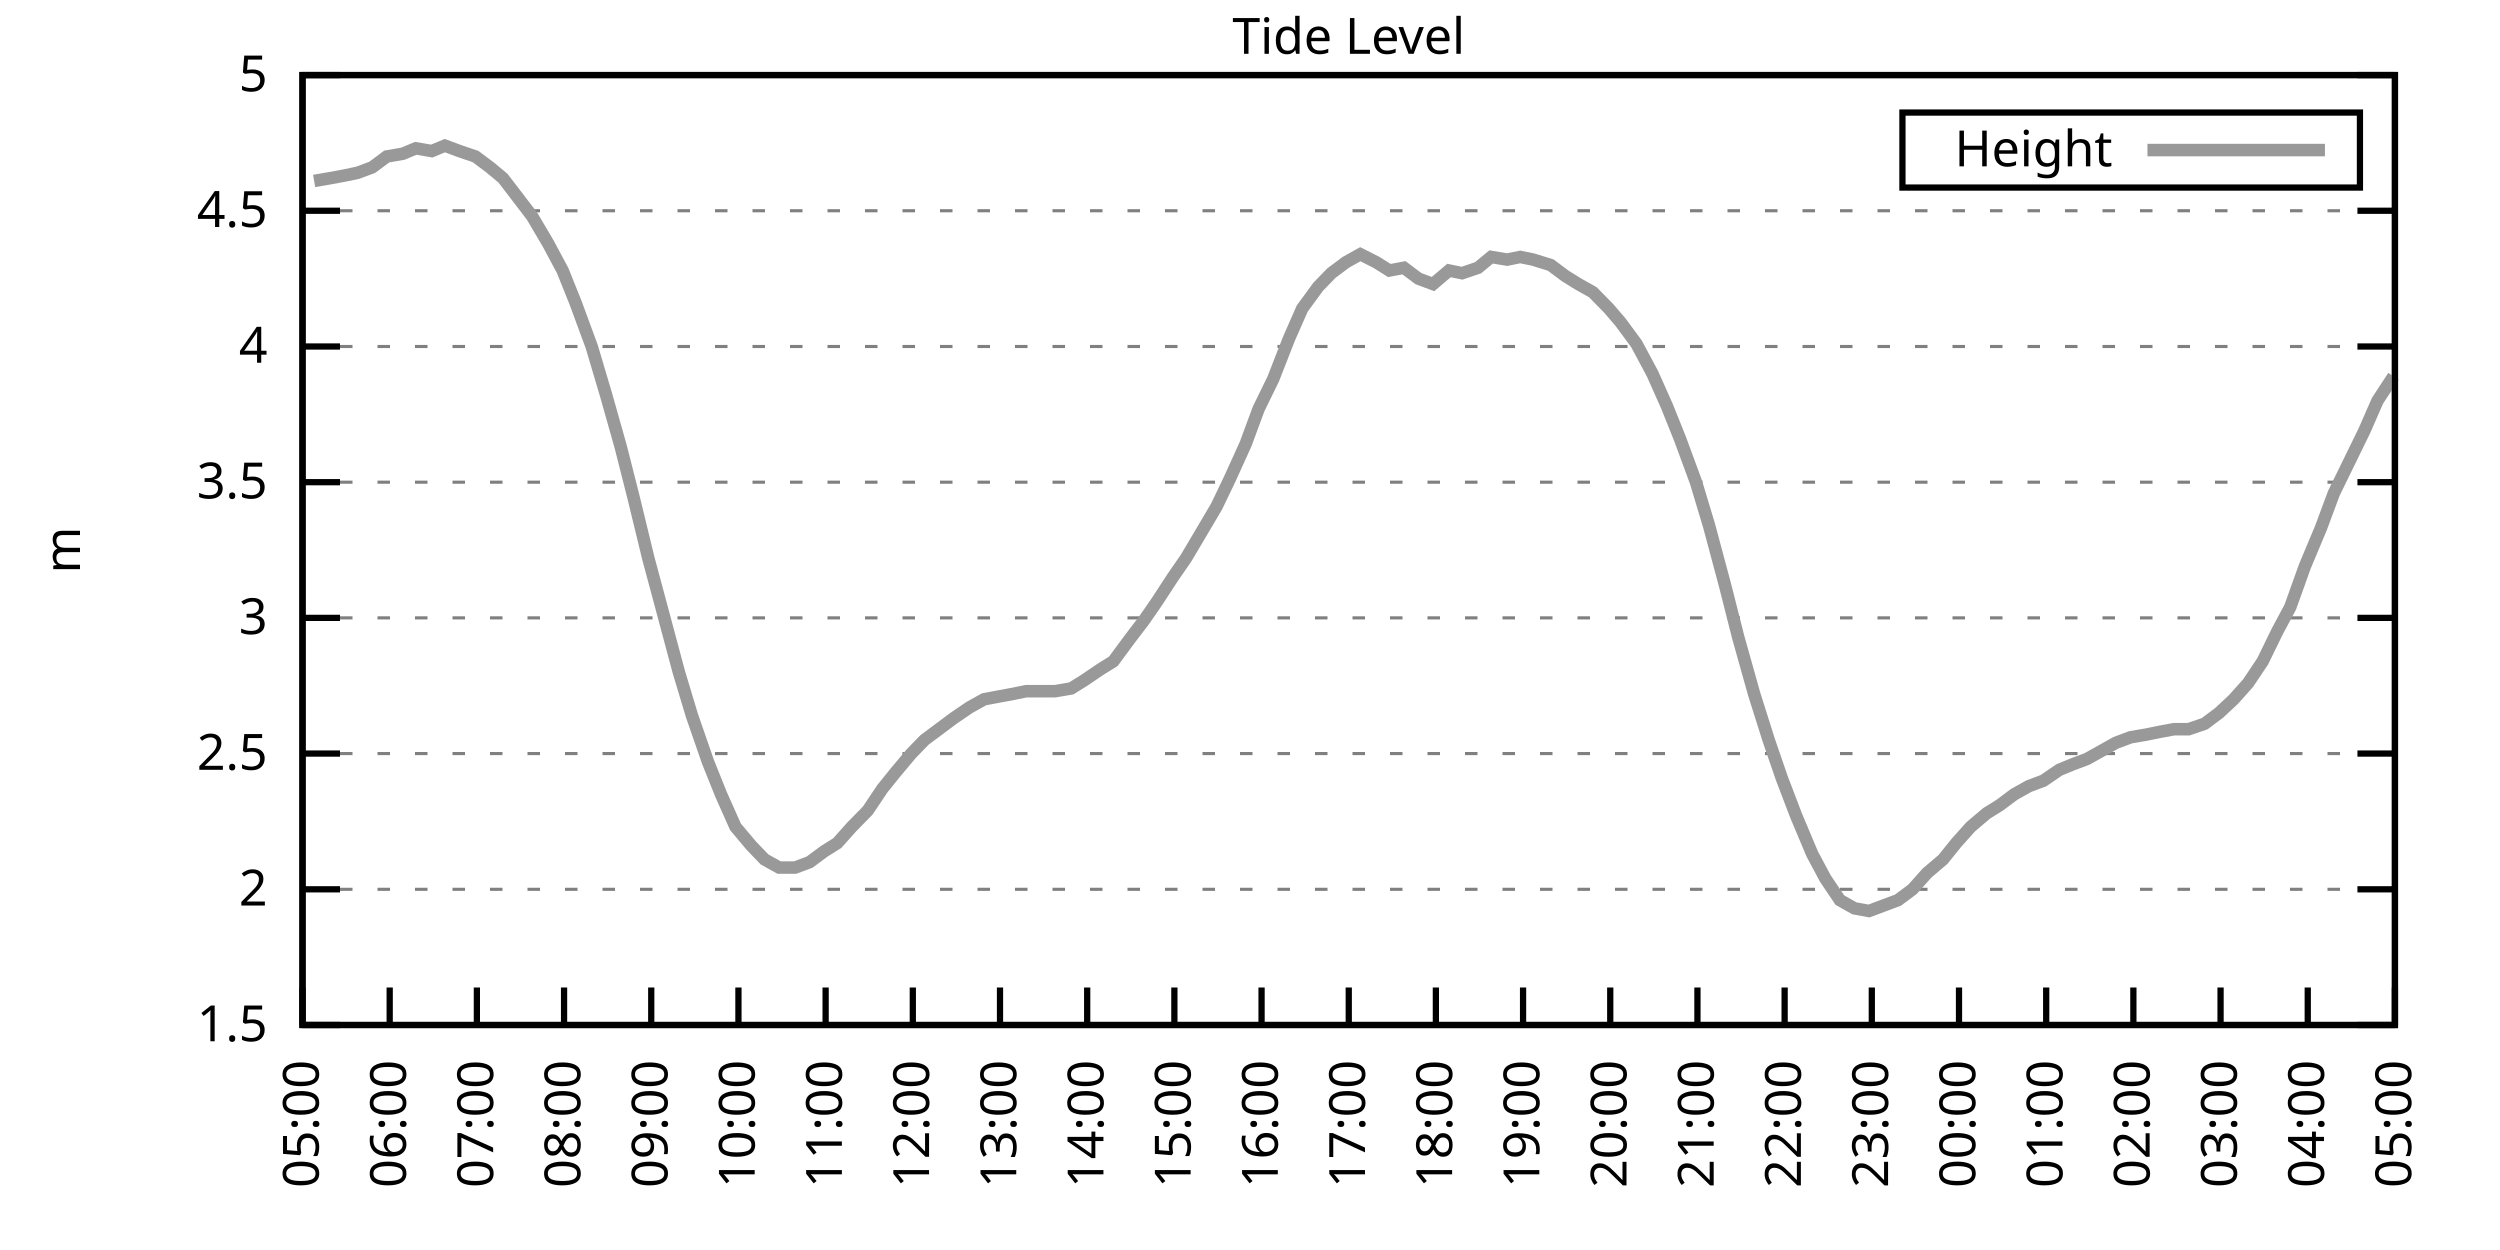
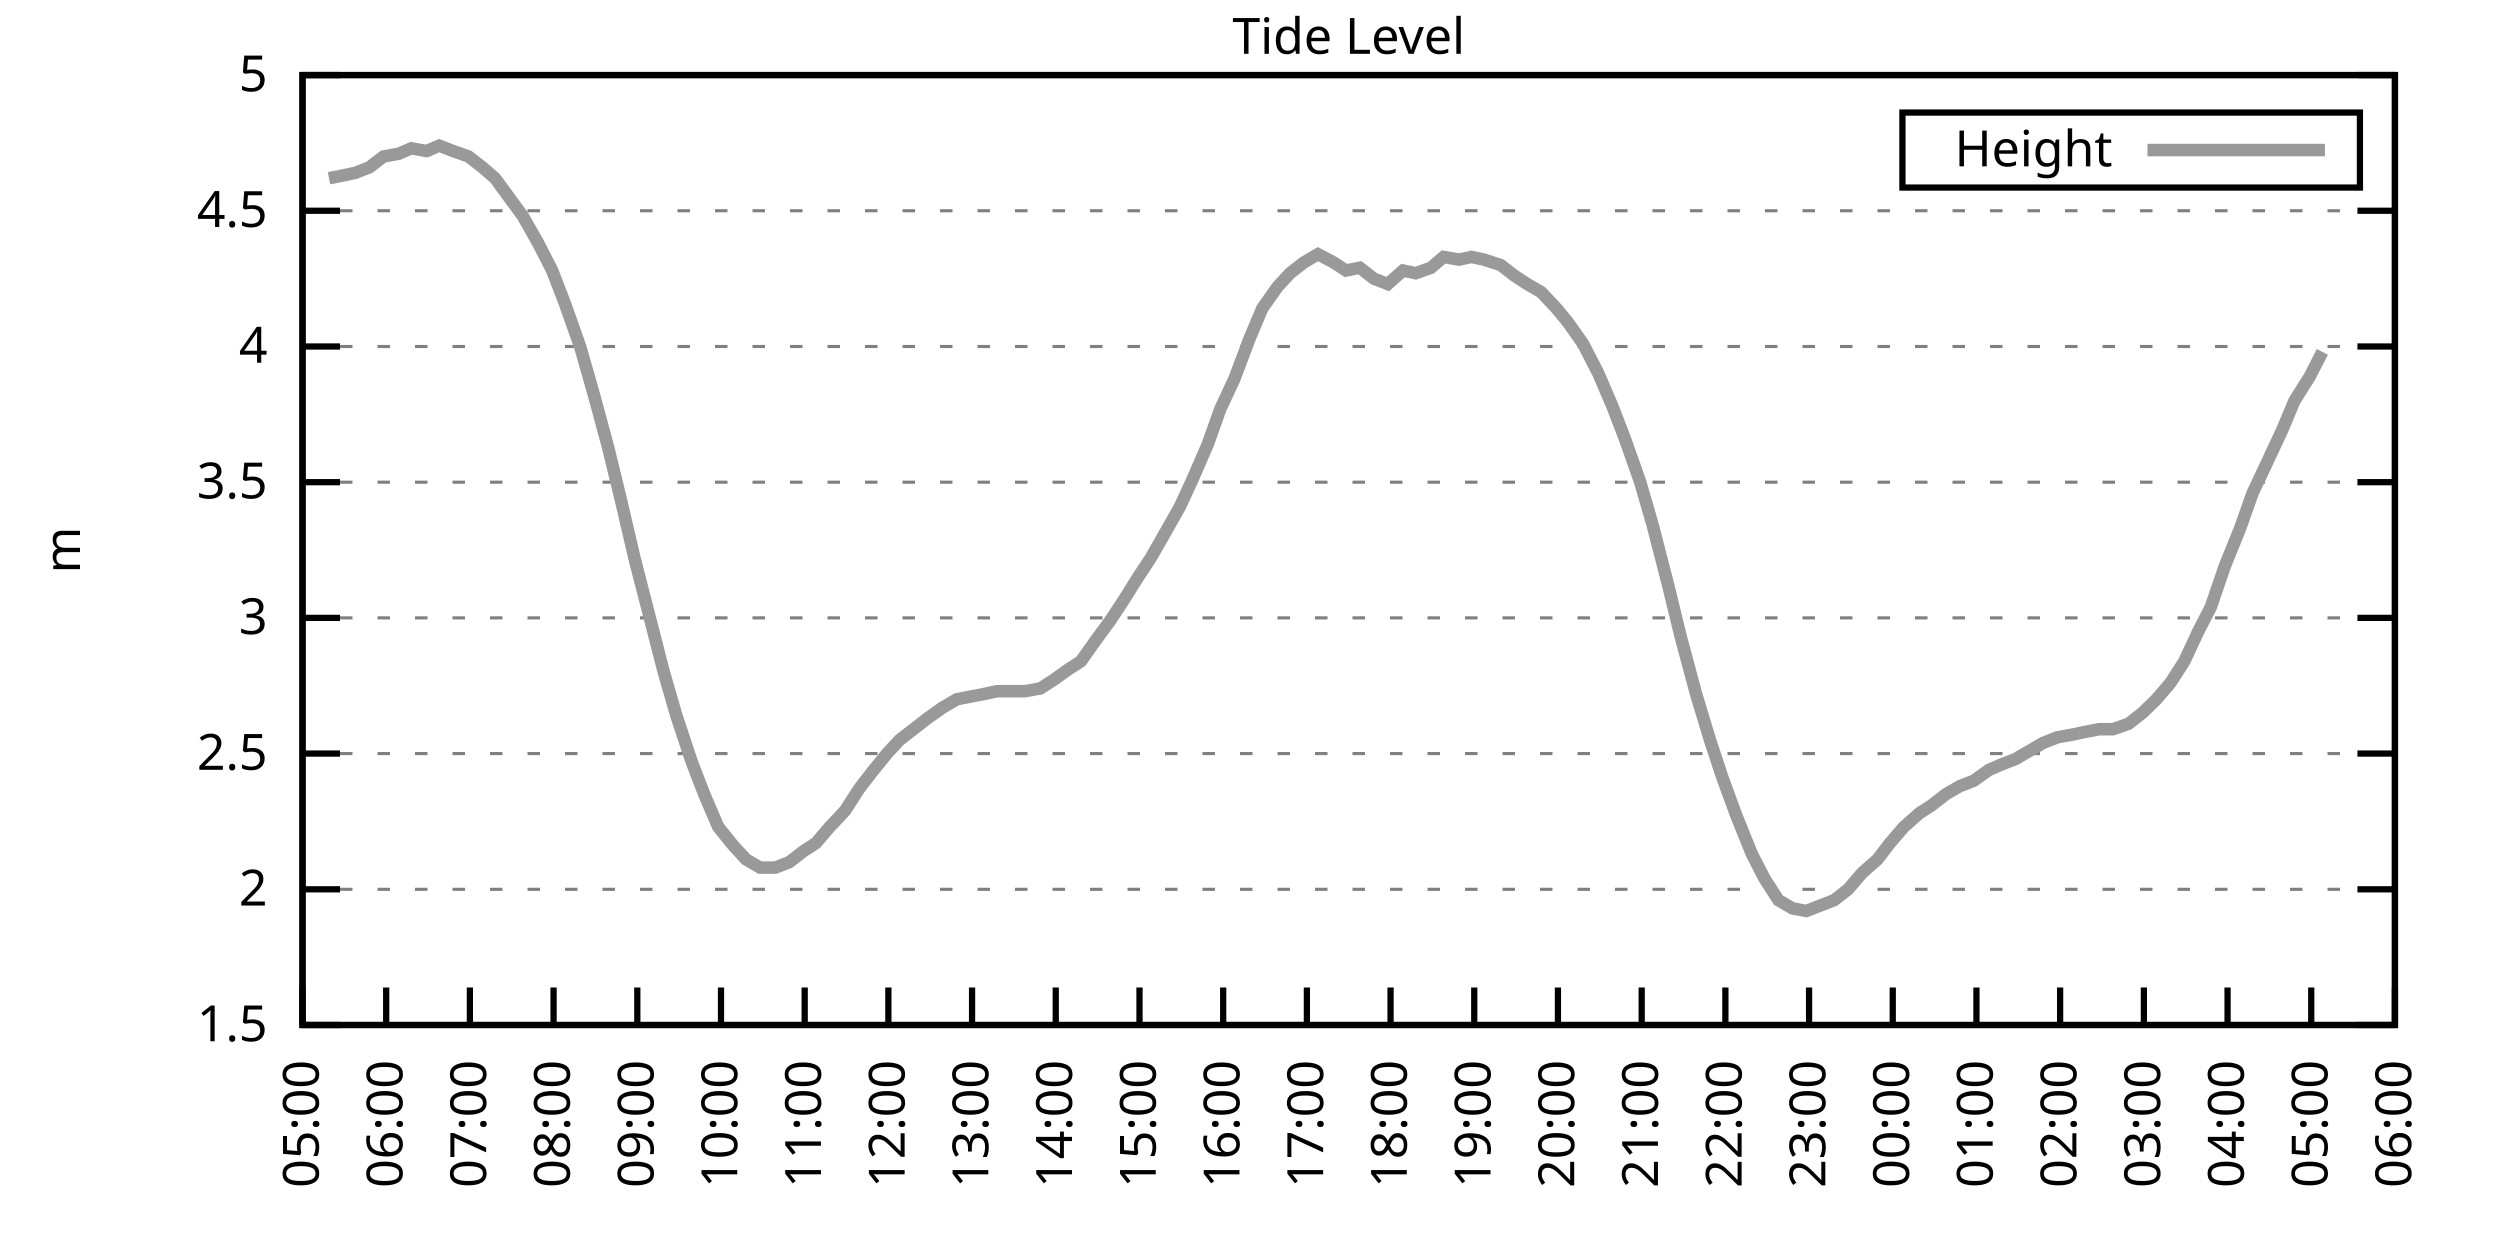
<svg xmlns="http://www.w3.org/2000/svg" xmlns:xlink="http://www.w3.org/1999/xlink" width="400" height="200" viewBox="0 0 400 200">
  <g id="gnuplot_canvas">
    <rect x="0" y="0" width="400" height="200" fill="none" />
    <defs>
      <circle id="gpDot" r="0.5" stroke-width="0.5" stroke="currentColor" />
      <path id="gpPt0" stroke-width="0.333" stroke="currentColor" d="M-1,0 h2 M0,-1 v2" />
      <path id="gpPt1" stroke-width="0.333" stroke="currentColor" d="M-1,-1 L1,1 M1,-1 L-1,1" />
      <path id="gpPt2" stroke-width="0.333" stroke="currentColor" d="M-1,0 L1,0 M0,-1 L0,1 M-1,-1 L1,1 M-1,1 L1,-1" />
      <rect id="gpPt3" stroke-width="0.333" stroke="currentColor" x="-1" y="-1" width="2" height="2" />
      <rect id="gpPt4" stroke-width="0.333" stroke="currentColor" fill="currentColor" x="-1" y="-1" width="2" height="2" />
      <circle id="gpPt5" stroke-width="0.333" stroke="currentColor" cx="0" cy="0" r="1" />
      <use xlink:href="#gpPt5" id="gpPt6" fill="currentColor" stroke="none" />
      <path id="gpPt7" stroke-width="0.333" stroke="currentColor" d="M0,-1.33 L-1.33,0.67 L1.33,0.67 z" />
      <use xlink:href="#gpPt7" id="gpPt8" fill="currentColor" stroke="none" />
      <use xlink:href="#gpPt7" id="gpPt9" stroke="currentColor" transform="rotate(180)" />
      <use xlink:href="#gpPt9" id="gpPt10" fill="currentColor" stroke="none" />
      <use xlink:href="#gpPt3" id="gpPt11" stroke="currentColor" transform="rotate(45)" />
      <use xlink:href="#gpPt11" id="gpPt12" fill="currentColor" stroke="none" />
      <path id="gpPt13" stroke-width="0.333" stroke="currentColor" d="M0,1.330 L1.265,0.411 L0.782,-1.067 L-0.782,-1.076 L-1.265,0.411 z" />
      <use xlink:href="#gpPt13" id="gpPt14" fill="currentColor" stroke="none" />
      <filter id="textbox" filterUnits="objectBoundingBox" x="0" y="0" height="1" width="1">
        <feFlood flood-color="white" flood-opacity="1" result="bgnd" />
        <feComposite in="SourceGraphic" in2="bgnd" operator="atop" />
      </filter>
      <filter id="greybox" filterUnits="objectBoundingBox" x="0" y="0" height="1" width="1">
        <feFlood flood-color="lightgrey" flood-opacity="1" result="grey" />
        <feComposite in="SourceGraphic" in2="grey" operator="atop" />
      </filter>
    </defs>
    <g fill="none" color="white" stroke="currentColor" stroke-width="1.00" stroke-linecap="butt" stroke-linejoin="miter">
</g>
    <g fill="none" color="black" stroke="currentColor" stroke-width="1.00" stroke-linecap="butt" stroke-linejoin="miter">
      <g stroke="none" shape-rendering="crispEdges">
        <polygon fill="rgb(255, 255, 255)" points="48.40,164.00 383.18,164.00 383.18,12.02 48.40,12.02 " />
      </g>
    </g>
    <g fill="none" color="black" stroke="currentColor" stroke-width="1.00" stroke-linecap="butt" stroke-linejoin="miter">
</g>
    <g fill="none" color="black" stroke="black" stroke-width="0.50" stroke-linecap="butt" stroke-linejoin="miter">
</g>
    <g fill="none" color="gray" stroke="currentColor" stroke-width="0.50" stroke-linecap="butt" stroke-linejoin="miter">
      <path stroke="gray" stroke-dasharray="2,4" class="gridline" d="M48.40,164.00 L383.19,164.00  " />
    </g>
    <g fill="none" color="gray" stroke="gray" stroke-width="1.00" stroke-linecap="butt" stroke-linejoin="miter">
</g>
    <g fill="none" color="black" stroke="currentColor" stroke-width="1.00" stroke-linecap="butt" stroke-linejoin="miter">
      <path stroke="black" d="M48.40,164.00 L54.40,164.00 M383.19,164.00 L377.19,164.00  " />
      <g transform="translate(42.80,166.60)" stroke="none" fill="black" font-family="Sans" font-size="8.00" text-anchor="end">
        <text>
          <tspan font-family="Sans"> 1.5</tspan>
        </text>
      </g>
    </g>
    <g fill="none" color="black" stroke="currentColor" stroke-width="1.00" stroke-linecap="butt" stroke-linejoin="miter">
</g>
    <g fill="none" color="black" stroke="black" stroke-width="0.50" stroke-linecap="butt" stroke-linejoin="miter">
</g>
    <g fill="none" color="gray" stroke="currentColor" stroke-width="0.50" stroke-linecap="butt" stroke-linejoin="miter">
      <path stroke="gray" stroke-dasharray="2,4" class="gridline" d="M48.40,142.29 L383.19,142.29  " />
    </g>
    <g fill="none" color="gray" stroke="gray" stroke-width="1.00" stroke-linecap="butt" stroke-linejoin="miter">
</g>
    <g fill="none" color="black" stroke="currentColor" stroke-width="1.00" stroke-linecap="butt" stroke-linejoin="miter">
      <path stroke="black" d="M48.40,142.29 L54.40,142.29 M383.19,142.29 L377.19,142.29  " />
      <g transform="translate(42.80,144.89)" stroke="none" fill="black" font-family="Sans" font-size="8.00" text-anchor="end">
        <text>
          <tspan font-family="Sans"> 2</tspan>
        </text>
      </g>
    </g>
    <g fill="none" color="black" stroke="currentColor" stroke-width="1.00" stroke-linecap="butt" stroke-linejoin="miter">
</g>
    <g fill="none" color="black" stroke="black" stroke-width="0.50" stroke-linecap="butt" stroke-linejoin="miter">
</g>
    <g fill="none" color="gray" stroke="currentColor" stroke-width="0.50" stroke-linecap="butt" stroke-linejoin="miter">
      <path stroke="gray" stroke-dasharray="2,4" class="gridline" d="M48.40,120.57 L383.19,120.57  " />
    </g>
    <g fill="none" color="gray" stroke="gray" stroke-width="1.00" stroke-linecap="butt" stroke-linejoin="miter">
</g>
    <g fill="none" color="black" stroke="currentColor" stroke-width="1.00" stroke-linecap="butt" stroke-linejoin="miter">
      <path stroke="black" d="M48.40,120.57 L54.40,120.57 M383.19,120.57 L377.19,120.57  " />
      <g transform="translate(42.80,123.17)" stroke="none" fill="black" font-family="Sans" font-size="8.00" text-anchor="end">
        <text>
          <tspan font-family="Sans"> 2.5</tspan>
        </text>
      </g>
    </g>
    <g fill="none" color="black" stroke="currentColor" stroke-width="1.00" stroke-linecap="butt" stroke-linejoin="miter">
</g>
    <g fill="none" color="black" stroke="black" stroke-width="0.50" stroke-linecap="butt" stroke-linejoin="miter">
</g>
    <g fill="none" color="gray" stroke="currentColor" stroke-width="0.50" stroke-linecap="butt" stroke-linejoin="miter">
      <path stroke="gray" stroke-dasharray="2,4" class="gridline" d="M48.40,98.86 L383.19,98.86  " />
    </g>
    <g fill="none" color="gray" stroke="gray" stroke-width="1.00" stroke-linecap="butt" stroke-linejoin="miter">
</g>
    <g fill="none" color="black" stroke="currentColor" stroke-width="1.00" stroke-linecap="butt" stroke-linejoin="miter">
      <path stroke="black" d="M48.40,98.86 L54.40,98.86 M383.19,98.86 L377.19,98.86  " />
      <g transform="translate(42.80,101.46)" stroke="none" fill="black" font-family="Sans" font-size="8.00" text-anchor="end">
        <text>
          <tspan font-family="Sans"> 3</tspan>
        </text>
      </g>
    </g>
    <g fill="none" color="black" stroke="currentColor" stroke-width="1.00" stroke-linecap="butt" stroke-linejoin="miter">
</g>
    <g fill="none" color="black" stroke="black" stroke-width="0.50" stroke-linecap="butt" stroke-linejoin="miter">
</g>
    <g fill="none" color="gray" stroke="currentColor" stroke-width="0.50" stroke-linecap="butt" stroke-linejoin="miter">
      <path stroke="gray" stroke-dasharray="2,4" class="gridline" d="M48.40,77.15 L383.19,77.15  " />
    </g>
    <g fill="none" color="gray" stroke="gray" stroke-width="1.00" stroke-linecap="butt" stroke-linejoin="miter">
</g>
    <g fill="none" color="black" stroke="currentColor" stroke-width="1.00" stroke-linecap="butt" stroke-linejoin="miter">
      <path stroke="black" d="M48.40,77.15 L54.40,77.15 M383.19,77.15 L377.19,77.15  " />
      <g transform="translate(42.80,79.75)" stroke="none" fill="black" font-family="Sans" font-size="8.00" text-anchor="end">
        <text>
          <tspan font-family="Sans"> 3.5</tspan>
        </text>
      </g>
    </g>
    <g fill="none" color="black" stroke="currentColor" stroke-width="1.00" stroke-linecap="butt" stroke-linejoin="miter">
</g>
    <g fill="none" color="black" stroke="black" stroke-width="0.50" stroke-linecap="butt" stroke-linejoin="miter">
</g>
    <g fill="none" color="gray" stroke="currentColor" stroke-width="0.50" stroke-linecap="butt" stroke-linejoin="miter">
      <path stroke="gray" stroke-dasharray="2,4" class="gridline" d="M48.40,55.44 L383.19,55.44  " />
    </g>
    <g fill="none" color="gray" stroke="gray" stroke-width="1.00" stroke-linecap="butt" stroke-linejoin="miter">
</g>
    <g fill="none" color="black" stroke="currentColor" stroke-width="1.00" stroke-linecap="butt" stroke-linejoin="miter">
      <path stroke="black" d="M48.40,55.44 L54.40,55.44 M383.19,55.44 L377.19,55.44  " />
      <g transform="translate(42.80,58.04)" stroke="none" fill="black" font-family="Sans" font-size="8.00" text-anchor="end">
        <text>
          <tspan font-family="Sans"> 4</tspan>
        </text>
      </g>
    </g>
    <g fill="none" color="black" stroke="currentColor" stroke-width="1.00" stroke-linecap="butt" stroke-linejoin="miter">
</g>
    <g fill="none" color="black" stroke="black" stroke-width="0.50" stroke-linecap="butt" stroke-linejoin="miter">
</g>
    <g fill="none" color="gray" stroke="currentColor" stroke-width="0.50" stroke-linecap="butt" stroke-linejoin="miter">
      <path stroke="gray" stroke-dasharray="2,4" class="gridline" d="M48.40,33.72 L383.19,33.72  " />
    </g>
    <g fill="none" color="gray" stroke="gray" stroke-width="1.00" stroke-linecap="butt" stroke-linejoin="miter">
</g>
    <g fill="none" color="black" stroke="currentColor" stroke-width="1.00" stroke-linecap="butt" stroke-linejoin="miter">
      <path stroke="black" d="M48.40,33.72 L54.40,33.72 M383.19,33.72 L377.19,33.72  " />
      <g transform="translate(42.80,36.32)" stroke="none" fill="black" font-family="Sans" font-size="8.00" text-anchor="end">
        <text>
          <tspan font-family="Sans"> 4.5</tspan>
        </text>
      </g>
    </g>
    <g fill="none" color="black" stroke="currentColor" stroke-width="1.00" stroke-linecap="butt" stroke-linejoin="miter">
</g>
    <g fill="none" color="black" stroke="black" stroke-width="0.50" stroke-linecap="butt" stroke-linejoin="miter">
</g>
    <g fill="none" color="gray" stroke="currentColor" stroke-width="0.50" stroke-linecap="butt" stroke-linejoin="miter">
      <path stroke="gray" stroke-dasharray="2,4" class="gridline" d="M48.40,12.01 L383.19,12.01  " />
    </g>
    <g fill="none" color="gray" stroke="gray" stroke-width="1.00" stroke-linecap="butt" stroke-linejoin="miter">
</g>
    <g fill="none" color="black" stroke="currentColor" stroke-width="1.00" stroke-linecap="butt" stroke-linejoin="miter">
      <path stroke="black" d="M48.40,12.01 L54.40,12.01 M383.19,12.01 L377.19,12.01  " />
      <g transform="translate(42.80,14.61)" stroke="none" fill="black" font-family="Sans" font-size="8.00" text-anchor="end">
        <text>
          <tspan font-family="Sans"> 5</tspan>
        </text>
      </g>
    </g>
    <g fill="none" color="black" stroke="currentColor" stroke-width="1.00" stroke-linecap="butt" stroke-linejoin="miter">
      <path stroke="black" d="M48.40,164.00 L48.40,158.00  " />
      <g transform="translate(51.00,169.60) rotate(270.00)" stroke="none" fill="black" font-family="Sans" font-size="8.00" text-anchor="end">
        <text>
          <tspan font-family="Sans">05:00</tspan>
        </text>
      </g>
    </g>
    <g fill="none" color="black" stroke="currentColor" stroke-width="1.00" stroke-linecap="butt" stroke-linejoin="miter">
-       <path stroke="black" d="M62.35,164.00 L62.35,158.00  " />
-       <g transform="translate(64.95,169.60) rotate(270.00)" stroke="none" fill="black" font-family="Sans" font-size="8.00" text-anchor="end">
+       <path stroke="black" d="M61.79,164.00 L61.79,158.00  " />
+       <g transform="translate(64.39,169.60) rotate(270.00)" stroke="none" fill="black" font-family="Sans" font-size="8.00" text-anchor="end">
        <text>
          <tspan font-family="Sans">06:00</tspan>
        </text>
      </g>
    </g>
    <g fill="none" color="black" stroke="currentColor" stroke-width="1.00" stroke-linecap="butt" stroke-linejoin="miter">
-       <path stroke="black" d="M76.30,164.00 L76.30,158.00  " />
-       <g transform="translate(78.90,169.60) rotate(270.00)" stroke="none" fill="black" font-family="Sans" font-size="8.00" text-anchor="end">
+       <path stroke="black" d="M75.18,164.00 L75.18,158.00  " />
+       <g transform="translate(77.78,169.60) rotate(270.00)" stroke="none" fill="black" font-family="Sans" font-size="8.00" text-anchor="end">
        <text>
          <tspan font-family="Sans">07:00</tspan>
        </text>
      </g>
    </g>
    <g fill="none" color="black" stroke="currentColor" stroke-width="1.00" stroke-linecap="butt" stroke-linejoin="miter">
-       <path stroke="black" d="M90.25,164.00 L90.25,158.00  " />
-       <g transform="translate(92.85,169.60) rotate(270.00)" stroke="none" fill="black" font-family="Sans" font-size="8.00" text-anchor="end">
+       <path stroke="black" d="M88.57,164.00 L88.57,158.00  " />
+       <g transform="translate(91.17,169.60) rotate(270.00)" stroke="none" fill="black" font-family="Sans" font-size="8.00" text-anchor="end">
        <text>
          <tspan font-family="Sans">08:00</tspan>
        </text>
      </g>
    </g>
    <g fill="none" color="black" stroke="currentColor" stroke-width="1.00" stroke-linecap="butt" stroke-linejoin="miter">
-       <path stroke="black" d="M104.20,164.00 L104.20,158.00  " />
-       <g transform="translate(106.80,169.60) rotate(270.00)" stroke="none" fill="black" font-family="Sans" font-size="8.00" text-anchor="end">
+       <path stroke="black" d="M101.97,164.00 L101.97,158.00  " />
+       <g transform="translate(104.57,169.60) rotate(270.00)" stroke="none" fill="black" font-family="Sans" font-size="8.00" text-anchor="end">
        <text>
          <tspan font-family="Sans">09:00</tspan>
        </text>
      </g>
    </g>
    <g fill="none" color="black" stroke="currentColor" stroke-width="1.00" stroke-linecap="butt" stroke-linejoin="miter">
-       <path stroke="black" d="M118.15,164.00 L118.15,158.00  " />
-       <g transform="translate(120.75,169.60) rotate(270.00)" stroke="none" fill="black" font-family="Sans" font-size="8.00" text-anchor="end">
+       <path stroke="black" d="M115.36,164.00 L115.36,158.00  " />
+       <g transform="translate(117.96,169.60) rotate(270.00)" stroke="none" fill="black" font-family="Sans" font-size="8.00" text-anchor="end">
        <text>
          <tspan font-family="Sans">10:00</tspan>
        </text>
      </g>
    </g>
    <g fill="none" color="black" stroke="currentColor" stroke-width="1.00" stroke-linecap="butt" stroke-linejoin="miter">
-       <path stroke="black" d="M132.10,164.00 L132.10,158.00  " />
-       <g transform="translate(134.70,169.60) rotate(270.00)" stroke="none" fill="black" font-family="Sans" font-size="8.00" text-anchor="end">
+       <path stroke="black" d="M128.75,164.00 L128.75,158.00  " />
+       <g transform="translate(131.35,169.60) rotate(270.00)" stroke="none" fill="black" font-family="Sans" font-size="8.00" text-anchor="end">
        <text>
          <tspan font-family="Sans">11:00</tspan>
        </text>
      </g>
    </g>
    <g fill="none" color="black" stroke="currentColor" stroke-width="1.00" stroke-linecap="butt" stroke-linejoin="miter">
-       <path stroke="black" d="M146.05,164.00 L146.05,158.00  " />
-       <g transform="translate(148.65,169.60) rotate(270.00)" stroke="none" fill="black" font-family="Sans" font-size="8.00" text-anchor="end">
+       <path stroke="black" d="M142.14,164.00 L142.14,158.00  " />
+       <g transform="translate(144.74,169.60) rotate(270.00)" stroke="none" fill="black" font-family="Sans" font-size="8.00" text-anchor="end">
        <text>
          <tspan font-family="Sans">12:00</tspan>
        </text>
      </g>
    </g>
    <g fill="none" color="black" stroke="currentColor" stroke-width="1.00" stroke-linecap="butt" stroke-linejoin="miter">
-       <path stroke="black" d="M160.00,164.00 L160.00,158.00  " />
-       <g transform="translate(162.60,169.60) rotate(270.00)" stroke="none" fill="black" font-family="Sans" font-size="8.00" text-anchor="end">
+       <path stroke="black" d="M155.53,164.00 L155.53,158.00  " />
+       <g transform="translate(158.13,169.60) rotate(270.00)" stroke="none" fill="black" font-family="Sans" font-size="8.00" text-anchor="end">
        <text>
          <tspan font-family="Sans">13:00</tspan>
        </text>
      </g>
    </g>
    <g fill="none" color="black" stroke="currentColor" stroke-width="1.00" stroke-linecap="butt" stroke-linejoin="miter">
-       <path stroke="black" d="M173.95,164.00 L173.95,158.00  " />
-       <g transform="translate(176.55,169.60) rotate(270.00)" stroke="none" fill="black" font-family="Sans" font-size="8.00" text-anchor="end">
+       <path stroke="black" d="M168.92,164.00 L168.92,158.00  " />
+       <g transform="translate(171.52,169.60) rotate(270.00)" stroke="none" fill="black" font-family="Sans" font-size="8.00" text-anchor="end">
        <text>
          <tspan font-family="Sans">14:00</tspan>
        </text>
      </g>
    </g>
    <g fill="none" color="black" stroke="currentColor" stroke-width="1.00" stroke-linecap="butt" stroke-linejoin="miter">
-       <path stroke="black" d="M187.90,164.00 L187.90,158.00  " />
-       <g transform="translate(190.50,169.60) rotate(270.00)" stroke="none" fill="black" font-family="Sans" font-size="8.00" text-anchor="end">
+       <path stroke="black" d="M182.32,164.00 L182.32,158.00  " />
+       <g transform="translate(184.92,169.60) rotate(270.00)" stroke="none" fill="black" font-family="Sans" font-size="8.00" text-anchor="end">
        <text>
          <tspan font-family="Sans">15:00</tspan>
        </text>
      </g>
    </g>
    <g fill="none" color="black" stroke="currentColor" stroke-width="1.00" stroke-linecap="butt" stroke-linejoin="miter">
-       <path stroke="black" d="M201.85,164.00 L201.85,158.00  " />
-       <g transform="translate(204.45,169.60) rotate(270.00)" stroke="none" fill="black" font-family="Sans" font-size="8.00" text-anchor="end">
+       <path stroke="black" d="M195.71,164.00 L195.71,158.00  " />
+       <g transform="translate(198.31,169.60) rotate(270.00)" stroke="none" fill="black" font-family="Sans" font-size="8.00" text-anchor="end">
        <text>
          <tspan font-family="Sans">16:00</tspan>
        </text>
      </g>
    </g>
    <g fill="none" color="black" stroke="currentColor" stroke-width="1.00" stroke-linecap="butt" stroke-linejoin="miter">
-       <path stroke="black" d="M215.80,164.00 L215.80,158.00  " />
-       <g transform="translate(218.40,169.60) rotate(270.00)" stroke="none" fill="black" font-family="Sans" font-size="8.00" text-anchor="end">
+       <path stroke="black" d="M209.10,164.00 L209.10,158.00  " />
+       <g transform="translate(211.70,169.60) rotate(270.00)" stroke="none" fill="black" font-family="Sans" font-size="8.00" text-anchor="end">
        <text>
          <tspan font-family="Sans">17:00</tspan>
        </text>
      </g>
    </g>
    <g fill="none" color="black" stroke="currentColor" stroke-width="1.00" stroke-linecap="butt" stroke-linejoin="miter">
-       <path stroke="black" d="M229.74,164.00 L229.74,158.00  " />
-       <g transform="translate(232.34,169.60) rotate(270.00)" stroke="none" fill="black" font-family="Sans" font-size="8.00" text-anchor="end">
+       <path stroke="black" d="M222.49,164.00 L222.49,158.00  " />
+       <g transform="translate(225.09,169.60) rotate(270.00)" stroke="none" fill="black" font-family="Sans" font-size="8.00" text-anchor="end">
        <text>
          <tspan font-family="Sans">18:00</tspan>
        </text>
      </g>
    </g>
    <g fill="none" color="black" stroke="currentColor" stroke-width="1.00" stroke-linecap="butt" stroke-linejoin="miter">
-       <path stroke="black" d="M243.69,164.00 L243.69,158.00  " />
-       <g transform="translate(246.29,169.60) rotate(270.00)" stroke="none" fill="black" font-family="Sans" font-size="8.00" text-anchor="end">
+       <path stroke="black" d="M235.88,164.00 L235.88,158.00  " />
+       <g transform="translate(238.48,169.60) rotate(270.00)" stroke="none" fill="black" font-family="Sans" font-size="8.00" text-anchor="end">
        <text>
          <tspan font-family="Sans">19:00</tspan>
        </text>
      </g>
    </g>
    <g fill="none" color="black" stroke="currentColor" stroke-width="1.00" stroke-linecap="butt" stroke-linejoin="miter">
-       <path stroke="black" d="M257.64,164.00 L257.64,158.00  " />
-       <g transform="translate(260.24,169.60) rotate(270.00)" stroke="none" fill="black" font-family="Sans" font-size="8.00" text-anchor="end">
+       <path stroke="black" d="M249.27,164.00 L249.27,158.00  " />
+       <g transform="translate(251.87,169.60) rotate(270.00)" stroke="none" fill="black" font-family="Sans" font-size="8.00" text-anchor="end">
        <text>
          <tspan font-family="Sans">20:00</tspan>
        </text>
      </g>
    </g>
    <g fill="none" color="black" stroke="currentColor" stroke-width="1.00" stroke-linecap="butt" stroke-linejoin="miter">
-       <path stroke="black" d="M271.59,164.00 L271.59,158.00  " />
-       <g transform="translate(274.19,169.60) rotate(270.00)" stroke="none" fill="black" font-family="Sans" font-size="8.00" text-anchor="end">
+       <path stroke="black" d="M262.67,164.00 L262.67,158.00  " />
+       <g transform="translate(265.27,169.60) rotate(270.00)" stroke="none" fill="black" font-family="Sans" font-size="8.00" text-anchor="end">
        <text>
          <tspan font-family="Sans">21:00</tspan>
        </text>
      </g>
    </g>
    <g fill="none" color="black" stroke="currentColor" stroke-width="1.00" stroke-linecap="butt" stroke-linejoin="miter">
-       <path stroke="black" d="M285.54,164.00 L285.54,158.00  " />
-       <g transform="translate(288.14,169.60) rotate(270.00)" stroke="none" fill="black" font-family="Sans" font-size="8.00" text-anchor="end">
+       <path stroke="black" d="M276.06,164.00 L276.06,158.00  " />
+       <g transform="translate(278.66,169.60) rotate(270.00)" stroke="none" fill="black" font-family="Sans" font-size="8.00" text-anchor="end">
        <text>
          <tspan font-family="Sans">22:00</tspan>
        </text>
      </g>
    </g>
    <g fill="none" color="black" stroke="currentColor" stroke-width="1.00" stroke-linecap="butt" stroke-linejoin="miter">
-       <path stroke="black" d="M299.49,164.00 L299.49,158.00  " />
-       <g transform="translate(302.09,169.60) rotate(270.00)" stroke="none" fill="black" font-family="Sans" font-size="8.00" text-anchor="end">
+       <path stroke="black" d="M289.45,164.00 L289.45,158.00  " />
+       <g transform="translate(292.05,169.60) rotate(270.00)" stroke="none" fill="black" font-family="Sans" font-size="8.00" text-anchor="end">
        <text>
          <tspan font-family="Sans">23:00</tspan>
        </text>
      </g>
    </g>
    <g fill="none" color="black" stroke="currentColor" stroke-width="1.00" stroke-linecap="butt" stroke-linejoin="miter">
-       <path stroke="black" d="M313.44,164.00 L313.44,158.00  " />
-       <g transform="translate(316.04,169.60) rotate(270.00)" stroke="none" fill="black" font-family="Sans" font-size="8.00" text-anchor="end">
+       <path stroke="black" d="M302.84,164.00 L302.84,158.00  " />
+       <g transform="translate(305.44,169.60) rotate(270.00)" stroke="none" fill="black" font-family="Sans" font-size="8.00" text-anchor="end">
        <text>
          <tspan font-family="Sans">00:00</tspan>
        </text>
      </g>
    </g>
    <g fill="none" color="black" stroke="currentColor" stroke-width="1.00" stroke-linecap="butt" stroke-linejoin="miter">
-       <path stroke="black" d="M327.39,164.00 L327.39,158.00  " />
-       <g transform="translate(329.99,169.60) rotate(270.00)" stroke="none" fill="black" font-family="Sans" font-size="8.00" text-anchor="end">
+       <path stroke="black" d="M316.23,164.00 L316.23,158.00  " />
+       <g transform="translate(318.83,169.60) rotate(270.00)" stroke="none" fill="black" font-family="Sans" font-size="8.00" text-anchor="end">
        <text>
          <tspan font-family="Sans">01:00</tspan>
        </text>
      </g>
    </g>
    <g fill="none" color="black" stroke="currentColor" stroke-width="1.00" stroke-linecap="butt" stroke-linejoin="miter">
-       <path stroke="black" d="M341.34,164.00 L341.34,158.00  " />
-       <g transform="translate(343.94,169.60) rotate(270.00)" stroke="none" fill="black" font-family="Sans" font-size="8.00" text-anchor="end">
+       <path stroke="black" d="M329.62,164.00 L329.62,158.00  " />
+       <g transform="translate(332.22,169.60) rotate(270.00)" stroke="none" fill="black" font-family="Sans" font-size="8.00" text-anchor="end">
        <text>
          <tspan font-family="Sans">02:00</tspan>
        </text>
      </g>
    </g>
    <g fill="none" color="black" stroke="currentColor" stroke-width="1.00" stroke-linecap="butt" stroke-linejoin="miter">
-       <path stroke="black" d="M355.29,164.00 L355.29,158.00  " />
-       <g transform="translate(357.89,169.60) rotate(270.00)" stroke="none" fill="black" font-family="Sans" font-size="8.00" text-anchor="end">
+       <path stroke="black" d="M343.02,164.00 L343.02,158.00  " />
+       <g transform="translate(345.62,169.60) rotate(270.00)" stroke="none" fill="black" font-family="Sans" font-size="8.00" text-anchor="end">
        <text>
          <tspan font-family="Sans">03:00</tspan>
        </text>
      </g>
    </g>
    <g fill="none" color="black" stroke="currentColor" stroke-width="1.00" stroke-linecap="butt" stroke-linejoin="miter">
-       <path stroke="black" d="M369.24,164.00 L369.24,158.00  " />
-       <g transform="translate(371.84,169.60) rotate(270.00)" stroke="none" fill="black" font-family="Sans" font-size="8.00" text-anchor="end">
+       <path stroke="black" d="M356.41,164.00 L356.41,158.00  " />
+       <g transform="translate(359.01,169.60) rotate(270.00)" stroke="none" fill="black" font-family="Sans" font-size="8.00" text-anchor="end">
        <text>
          <tspan font-family="Sans">04:00</tspan>
+         </text>
+       </g>
+     </g>
+     <g fill="none" color="black" stroke="currentColor" stroke-width="1.00" stroke-linecap="butt" stroke-linejoin="miter">
+       <path stroke="black" d="M369.80,164.00 L369.80,158.00  " />
+       <g transform="translate(372.40,169.60) rotate(270.00)" stroke="none" fill="black" font-family="Sans" font-size="8.00" text-anchor="end">
+         <text>
+           <tspan font-family="Sans">05:00</tspan>
        </text>
      </g>
    </g>
    <g fill="none" color="black" stroke="currentColor" stroke-width="1.00" stroke-linecap="butt" stroke-linejoin="miter">
      <path stroke="black" d="M383.19,164.00 L383.19,158.00  " />
      <g transform="translate(385.79,169.60) rotate(270.00)" stroke="none" fill="black" font-family="Sans" font-size="8.00" text-anchor="end">
        <text>
-           <tspan font-family="Sans">05:00</tspan>
+           <tspan font-family="Sans">06:00</tspan>
        </text>
      </g>
    </g>
    <g fill="none" color="black" stroke="currentColor" stroke-width="1.00" stroke-linecap="butt" stroke-linejoin="miter">
</g>
    <g fill="none" color="black" stroke="currentColor" stroke-width="1.00" stroke-linecap="butt" stroke-linejoin="miter">
      <path stroke="black" d="M48.40,12.01 L48.40,164.00 L383.19,164.00 L383.19,12.01 L48.40,12.01 Z  " />
    </g>
    <g fill="none" color="black" stroke="currentColor" stroke-width="1.00" stroke-linecap="butt" stroke-linejoin="miter">
</g>
    <g fill="none" color="black" stroke="currentColor" stroke-width="1.00" stroke-linecap="butt" stroke-linejoin="miter">
      <path stroke="black" d="M304.39,30.01 L304.39,18.01 L377.59,18.01 L377.59,30.01 L304.39,30.01 Z  " />
    </g>
    <g id="Tide_level_plot_1">
      <g fill="none" color="white" stroke="black" stroke-width="2.00" stroke-linecap="butt" stroke-linejoin="miter">
</g>
      <g fill="none" color="black" stroke="currentColor" stroke-width="2.00" stroke-linecap="butt" stroke-linejoin="miter">
        <g transform="translate(337.99,26.61)" stroke="none" fill="black" font-family="Sans" font-size="8.00" text-anchor="end">
          <text>
            <tspan font-family="Sans">Height</tspan>
          </text>
        </g>
      </g>
      <g fill="none" color="black" stroke="currentColor" stroke-width="2.00" stroke-linecap="butt" stroke-linejoin="miter">
-         <path stroke="rgb(153, 153, 153)" d="M343.59,24.01 L371.99,24.01 M50.26,28.95 L52.82,28.51 L55.14,28.08 L57.23,27.64 L59.56,26.77 L61.88,25.04   L64.44,24.60 L66.53,23.73 L69.09,24.17 L71.18,23.30 L73.51,24.17 L76.07,25.04 L78.39,26.77 L80.48,28.51   L82.81,31.55 L85.13,34.59 L87.69,38.93 L90.02,43.28 L92.11,48.49 L94.67,55.44 L96.99,63.25 L99.32,71.50   L101.41,79.75 L103.73,89.31 L106.06,97.99 L108.62,107.55 L110.71,114.49 L113.27,121.88 L115.36,127.09 L117.68,132.30   L120.24,135.34 L122.33,137.51 L124.66,138.81 L127.22,138.81 L129.54,137.94 L131.87,136.21 L133.96,134.90 L136.28,132.30   L138.84,129.69 L141.16,126.22 L143.26,123.61 L145.81,120.57 L147.91,118.40 L150.23,116.67 L152.56,114.93 L155.11,113.19   L157.44,111.89 L159.76,111.45 L162.09,111.02 L164.18,110.59 L166.51,110.59 L168.83,110.59 L171.39,110.15 L173.48,108.85   L176.04,107.11 L178.13,105.81 L180.69,102.34 L183.01,99.30 L185.11,96.26 L187.66,92.35 L189.76,89.31 L192.08,85.40   L194.64,81.06 L196.73,76.71 L199.29,71.07 L201.38,65.42 L203.71,60.65 L206.26,54.13 L208.36,49.36 L210.91,45.88   L213.01,43.71 L215.33,41.97 L217.65,40.67 L220.21,41.97 L222.30,43.28 L224.63,42.84 L226.95,44.58 L229.28,45.45   L231.84,43.28 L233.93,43.71 L236.49,42.84 L238.58,41.11 L241.14,41.54 L243.23,41.11 L245.32,41.54 L248.11,42.41   L250.44,44.15 L252.53,45.45 L254.85,46.75 L257.41,49.36 L259.27,51.53 L261.83,55.00 L264.39,59.78 L266.71,64.99   L268.80,70.20 L271.36,77.15 L273.45,84.10 L276.01,93.65 L278.10,101.90 L280.66,111.02 L282.99,118.40 L285.08,124.48   L287.40,130.56 L289.96,136.64 L292.05,140.55 L294.38,144.02 L296.70,145.33 L299.03,145.76 L301.35,144.89 L303.68,144.02   L306.00,142.29 L308.33,139.68 L310.88,137.51 L312.98,134.90 L315.30,132.30 L317.86,130.13 L319.95,128.83 L322.28,127.09   L324.60,125.79 L326.93,124.92 L329.48,123.18 L331.58,122.31 L333.90,121.44 L336.23,120.14 L338.55,118.84 L340.88,117.97   L343.43,117.53 L345.53,117.10 L347.85,116.67 L350.18,116.67 L352.73,115.80 L355.06,114.06 L357.38,111.89 L359.71,109.28   L362.03,105.81 L364.36,101.03 L366.45,97.12 L368.78,90.61 L371.33,84.53 L373.43,78.89 L375.98,73.67 L378.31,68.90   L380.40,64.12 L382.96,60.21  " />
+         <path stroke="rgb(153, 153, 153)" d="M343.59,24.01 L371.99,24.01 M52.64,28.51 L54.87,28.08 L56.88,27.64 L59.11,26.77 L61.35,25.04 L63.80,24.60   L65.81,23.73 L68.26,24.17 L70.27,23.30 L72.50,24.17 L74.96,25.04 L77.19,26.77 L79.20,28.51 L81.43,31.55   L83.66,34.59 L86.12,38.93 L88.35,43.28 L90.36,48.49 L92.82,55.44 L95.05,63.25 L97.28,71.50 L99.29,79.75   L101.52,89.31 L103.75,97.99 L106.21,107.55 L108.22,114.49 L110.67,121.88 L112.68,127.09 L114.91,132.30 L117.37,135.34   L119.38,137.51 L121.61,138.81 L124.06,138.81 L126.29,137.94 L128.53,136.21 L130.54,134.90 L132.77,132.30 L135.22,129.69   L137.45,126.22 L139.46,123.61 L141.92,120.57 L143.93,118.40 L146.16,116.67 L148.39,114.93 L150.85,113.19 L153.08,111.89   L155.31,111.45 L157.54,111.02 L159.55,110.59 L161.78,110.59 L164.01,110.59 L166.47,110.15 L168.48,108.85 L170.93,107.11   L172.94,105.81 L175.40,102.34 L177.63,99.30 L179.64,96.26 L182.09,92.35 L184.10,89.31 L186.33,85.40 L188.79,81.06   L190.80,76.71 L193.25,71.07 L195.26,65.42 L197.49,60.65 L199.95,54.13 L201.96,49.36 L204.41,45.88 L206.42,43.71   L208.65,41.97 L210.88,40.67 L213.34,41.97 L215.35,43.28 L217.58,42.84 L219.81,44.58 L222.04,45.45 L224.50,43.28   L226.51,43.71 L228.96,42.84 L230.97,41.11 L233.43,41.54 L235.44,41.11 L237.44,41.54 L240.12,42.41 L242.36,44.15   L244.36,45.45 L246.60,46.75 L249.05,49.36 L250.84,51.53 L253.29,55.00 L255.75,59.78 L257.98,64.99 L259.99,70.20   L262.44,77.15 L264.45,84.10 L266.91,93.65 L268.92,101.90 L271.37,111.02 L273.60,118.40 L275.61,124.48 L277.84,130.56   L280.30,136.64 L282.31,140.55 L284.54,144.02 L286.77,145.33 L289.00,145.76 L291.23,144.89 L293.47,144.02 L295.70,142.29   L297.93,139.68 L300.39,137.51 L302.39,134.90 L304.63,132.30 L307.08,130.13 L309.09,128.83 L311.32,127.09 L313.55,125.79   L315.79,124.92 L318.24,123.18 L320.25,122.31 L322.48,121.44 L324.71,120.14 L326.95,118.84 L329.18,117.97 L331.63,117.53   L333.64,117.10 L335.87,116.67 L338.10,116.67 L340.56,115.80 L342.79,114.06 L345.02,111.89 L347.26,109.28 L349.49,105.81   L351.72,101.03 L353.73,97.12 L355.96,90.61 L358.42,84.53 L360.42,78.89 L362.88,73.67 L365.11,68.90 L367.12,64.12   L369.58,60.21 L371.58,56.30  " />
      </g>
    </g>
    <g fill="none" color="black" stroke="currentColor" stroke-width="2.00" stroke-linecap="butt" stroke-linejoin="miter">
</g>
    <g fill="none" color="black" stroke="black" stroke-width="1.00" stroke-linecap="butt" stroke-linejoin="miter">
</g>
    <g fill="none" color="black" stroke="currentColor" stroke-width="1.00" stroke-linecap="butt" stroke-linejoin="miter">
      <path stroke="black" d="M48.40,12.01 L48.40,164.00 L383.19,164.00 L383.19,12.01 L48.40,12.01 Z  " />
      <g transform="translate(12.80,88.01) rotate(270.00)" stroke="none" fill="black" font-family="Sans" font-size="8.00" text-anchor="middle">
        <text>
          <tspan font-family="Sans">m</tspan>
        </text>
      </g>
    </g>
    <g fill="none" color="black" stroke="currentColor" stroke-width="1.00" stroke-linecap="butt" stroke-linejoin="miter">
</g>
    <g fill="none" color="black" stroke="currentColor" stroke-width="1.00" stroke-linecap="butt" stroke-linejoin="miter">
      <g transform="translate(215.79,8.61)" stroke="none" fill="black" font-family="Sans" font-size="8.00" text-anchor="middle">
        <text>
          <tspan font-family="Sans">Tide Level</tspan>
        </text>
      </g>
    </g>
    <g fill="none" color="black" stroke="currentColor" stroke-width="1.00" stroke-linecap="butt" stroke-linejoin="miter">
</g>
  </g>
</svg>
